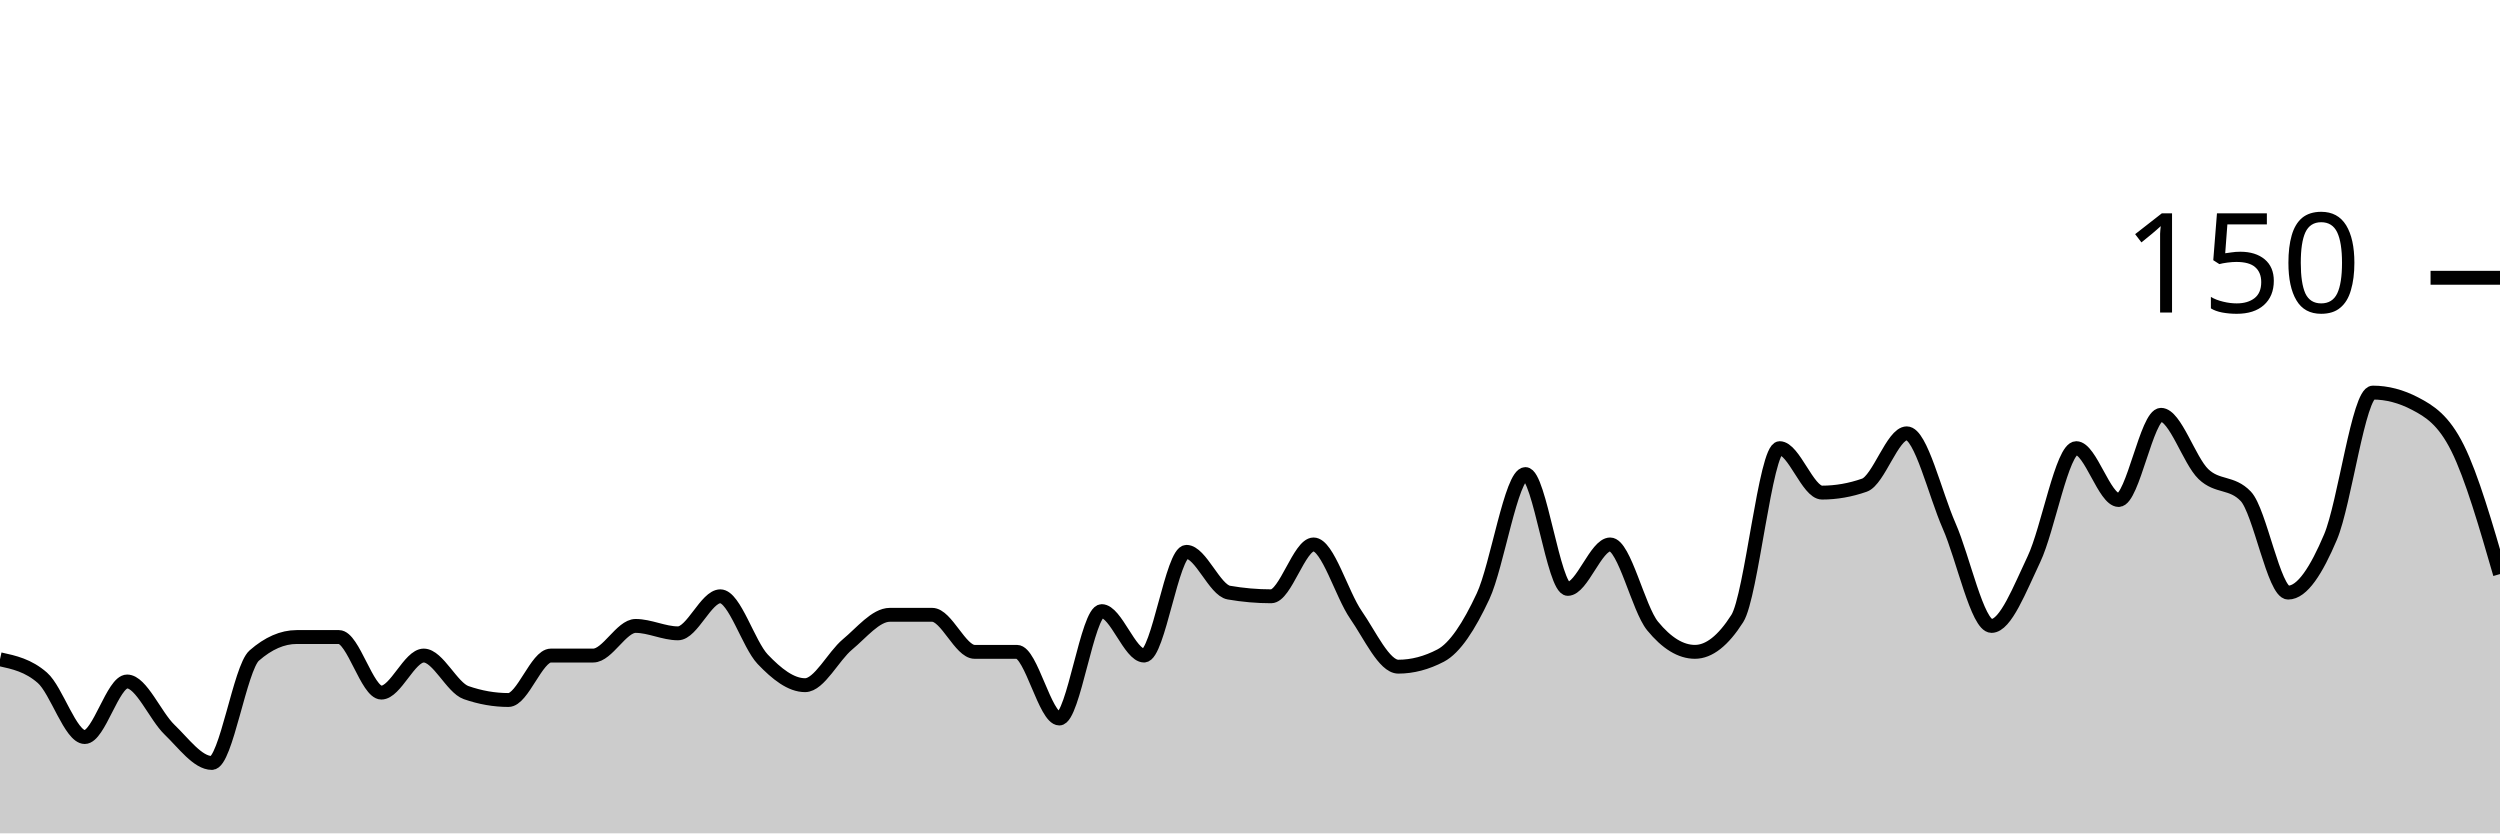
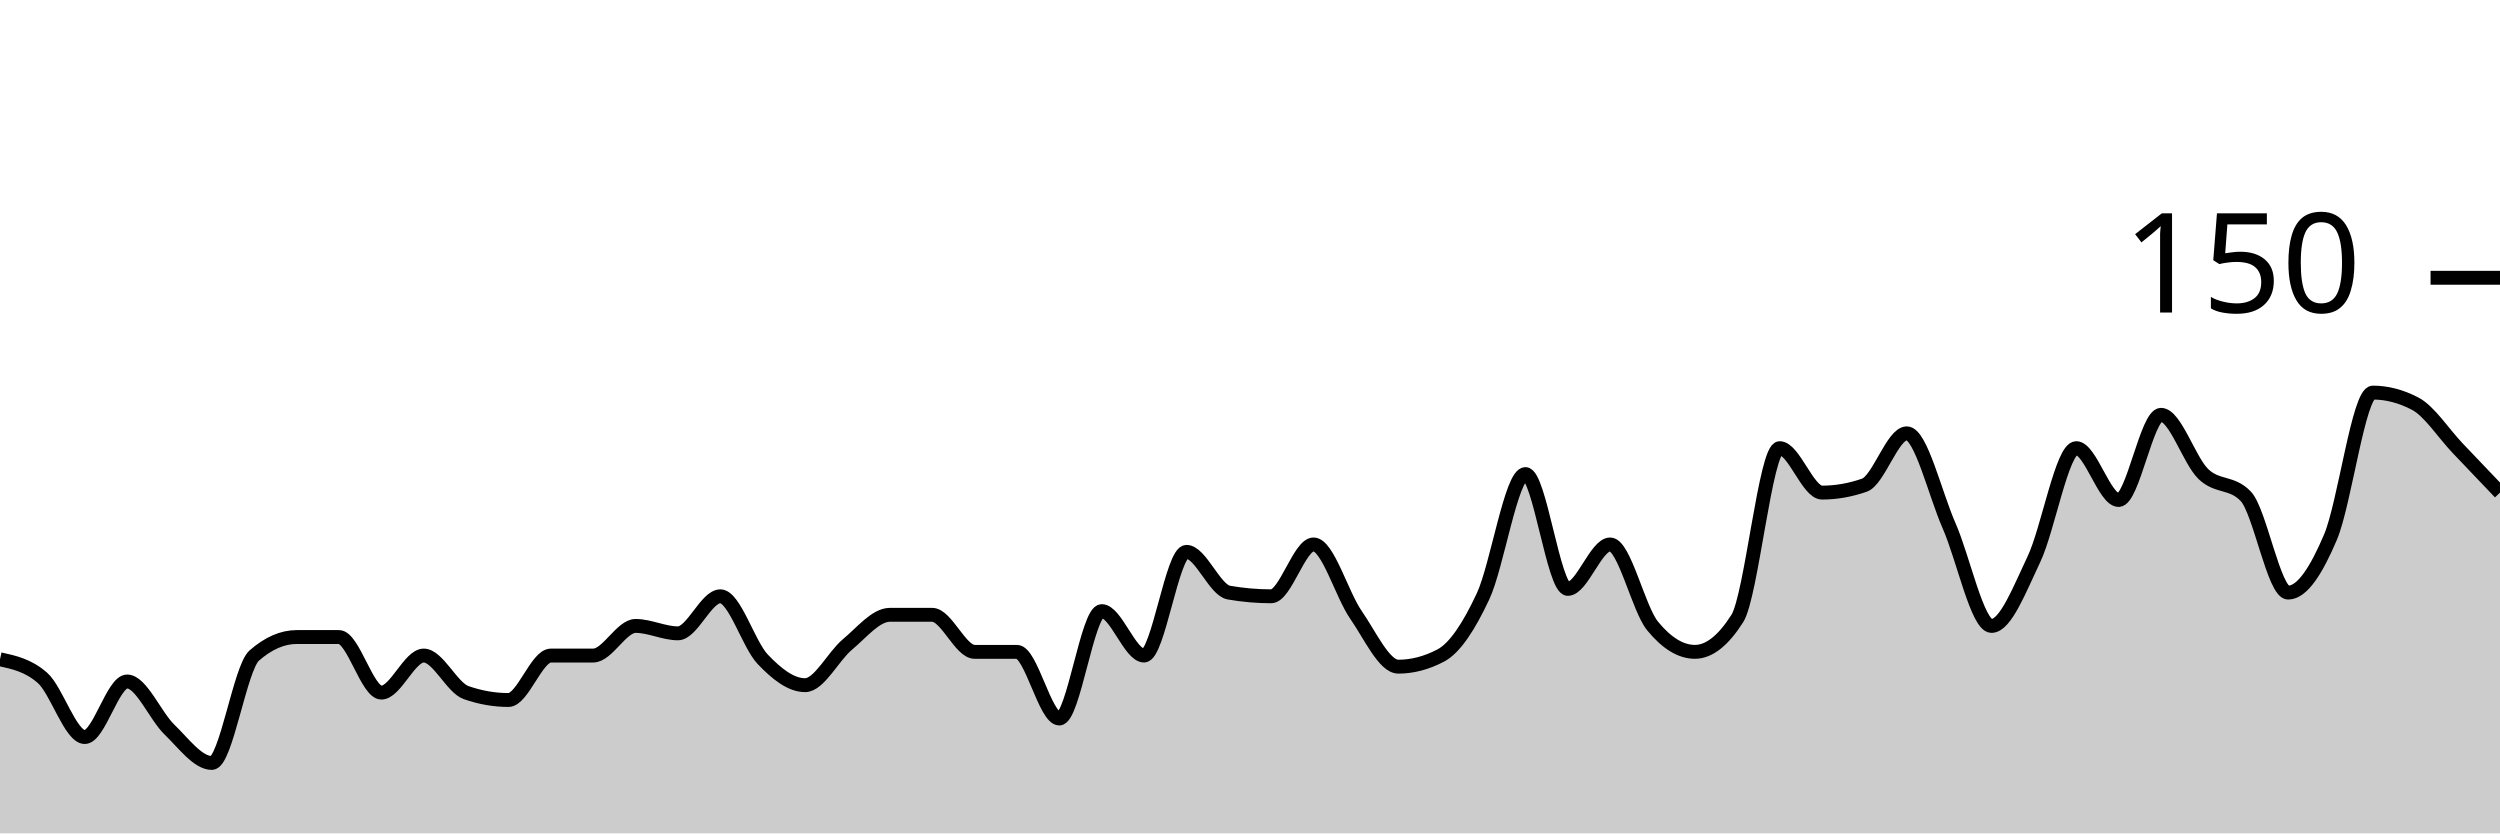
<svg xmlns="http://www.w3.org/2000/svg" viewBox="0 0 180 60">
  <g transform="translate(0,20)">
-     <path class="area" fill="rgba(0, 0, 0, 0.2)" d="M0,27.467C1.017,27.689,2.034,27.911,3.051,28.8C4.068,29.689,5.085,33.067,6.102,33.067C7.119,33.067,8.136,29.067,9.153,29.067C10.169,29.067,11.186,31.556,12.203,32.533C13.22,33.511,14.237,34.933,15.254,34.933C16.271,34.933,17.288,28.089,18.305,27.2C19.322,26.311,20.339,25.867,21.356,25.867C22.373,25.867,23.39,25.867,24.407,25.867C25.424,25.867,26.441,29.867,27.458,29.867C28.475,29.867,29.492,27.2,30.508,27.2C31.525,27.2,32.542,29.511,33.559,29.867C34.576,30.222,35.593,30.4,36.61,30.4C37.627,30.4,38.644,27.2,39.661,27.2C40.678,27.2,41.695,27.2,42.712,27.2C43.729,27.2,44.746,25.067,45.763,25.067C46.78,25.067,47.797,25.6,48.814,25.6C49.831,25.6,50.847,22.933,51.864,22.933C52.881,22.933,53.898,26.4,54.915,27.467C55.932,28.533,56.949,29.333,57.966,29.333C58.983,29.333,60,27.244,61.017,26.4C62.034,25.556,63.051,24.267,64.068,24.267C65.085,24.267,66.102,24.267,67.119,24.267C68.136,24.267,69.153,26.933,70.169,26.933C71.186,26.933,72.203,26.933,73.22,26.933C74.237,26.933,75.254,31.733,76.271,31.733C77.288,31.733,78.305,24,79.322,24C80.339,24,81.356,27.2,82.373,27.2C83.39,27.2,84.407,19.733,85.424,19.733C86.441,19.733,87.458,22.489,88.475,22.667C89.492,22.844,90.508,22.933,91.525,22.933C92.542,22.933,93.559,19.2,94.576,19.2C95.593,19.2,96.61,22.8,97.627,24.267C98.644,25.733,99.661,28,100.678,28C101.695,28,102.712,27.733,103.729,27.2C104.746,26.667,105.763,25.111,106.78,22.933C107.797,20.756,108.814,14.133,109.831,14.133C110.847,14.133,111.864,22.4,112.881,22.4C113.898,22.4,114.915,19.2,115.932,19.2C116.949,19.2,117.966,23.822,118.983,25.067C120,26.311,121.017,26.933,122.034,26.933C123.051,26.933,124.068,26.133,125.085,24.533C126.102,22.933,127.119,12.267,128.136,12.267C129.153,12.267,130.169,15.467,131.186,15.467C132.203,15.467,133.22,15.289,134.237,14.933C135.254,14.578,136.271,11.2,137.288,11.2C138.305,11.2,139.322,15.556,140.339,17.867C141.356,20.178,142.373,25.067,143.39,25.067C144.407,25.067,145.424,22.4,146.441,20.267C147.458,18.133,148.475,12.267,149.492,12.267C150.508,12.267,151.525,16,152.542,16C153.559,16,154.576,9.867,155.593,9.867C156.61,9.867,157.627,13.156,158.644,14.133C159.661,15.111,160.678,14.667,161.695,15.733C162.712,16.8,163.729,22.667,164.746,22.667C165.763,22.667,166.78,21.067,167.797,18.667C168.814,16.267,169.831,8.267,170.847,8.267C171.864,8.267,172.881,8.533,173.898,9.067C174.915,9.6,175.932,10.222,176.949,12.267C177.966,14.311,178.983,17.822,180,21.333L180,40C178.983,40,177.966,40,176.949,40C175.932,40,174.915,40,173.898,40C172.881,40,171.864,40,170.847,40C169.831,40,168.814,40,167.797,40C166.78,40,165.763,40,164.746,40C163.729,40,162.712,40,161.695,40C160.678,40,159.661,40,158.644,40C157.627,40,156.61,40,155.593,40C154.576,40,153.559,40,152.542,40C151.525,40,150.508,40,149.492,40C148.475,40,147.458,40,146.441,40C145.424,40,144.407,40,143.39,40C142.373,40,141.356,40,140.339,40C139.322,40,138.305,40,137.288,40C136.271,40,135.254,40,134.237,40C133.22,40,132.203,40,131.186,40C130.169,40,129.153,40,128.136,40C127.119,40,126.102,40,125.085,40C124.068,40,123.051,40,122.034,40C121.017,40,120,40,118.983,40C117.966,40,116.949,40,115.932,40C114.915,40,113.898,40,112.881,40C111.864,40,110.847,40,109.831,40C108.814,40,107.797,40,106.78,40C105.763,40,104.746,40,103.729,40C102.712,40,101.695,40,100.678,40C99.661,40,98.644,40,97.627,40C96.61,40,95.593,40,94.576,40C93.559,40,92.542,40,91.525,40C90.508,40,89.492,40,88.475,40C87.458,40,86.441,40,85.424,40C84.407,40,83.39,40,82.373,40C81.356,40,80.339,40,79.322,40C78.305,40,77.288,40,76.271,40C75.254,40,74.237,40,73.22,40C72.203,40,71.186,40,70.169,40C69.153,40,68.136,40,67.119,40C66.102,40,65.085,40,64.068,40C63.051,40,62.034,40,61.017,40C60,40,58.983,40,57.966,40C56.949,40,55.932,40,54.915,40C53.898,40,52.881,40,51.864,40C50.847,40,49.831,40,48.814,40C47.797,40,46.78,40,45.763,40C44.746,40,43.729,40,42.712,40C41.695,40,40.678,40,39.661,40C38.644,40,37.627,40,36.61,40C35.593,40,34.576,40,33.559,40C32.542,40,31.525,40,30.508,40C29.492,40,28.475,40,27.458,40C26.441,40,25.424,40,24.407,40C23.39,40,22.373,40,21.356,40C20.339,40,19.322,40,18.305,40C17.288,40,16.271,40,15.254,40C14.237,40,13.22,40,12.203,40C11.186,40,10.169,40,9.153,40C8.136,40,7.119,40,6.102,40C5.085,40,4.068,40,3.051,40C2.034,40,1.017,40,0,40Z" />
-     <path class="line" stroke="black" fill="none" d="M0,27.467C1.017,27.689,2.034,27.911,3.051,28.8C4.068,29.689,5.085,33.067,6.102,33.067C7.119,33.067,8.136,29.067,9.153,29.067C10.169,29.067,11.186,31.556,12.203,32.533C13.22,33.511,14.237,34.933,15.254,34.933C16.271,34.933,17.288,28.089,18.305,27.2C19.322,26.311,20.339,25.867,21.356,25.867C22.373,25.867,23.39,25.867,24.407,25.867C25.424,25.867,26.441,29.867,27.458,29.867C28.475,29.867,29.492,27.2,30.508,27.2C31.525,27.2,32.542,29.511,33.559,29.867C34.576,30.222,35.593,30.4,36.61,30.4C37.627,30.4,38.644,27.2,39.661,27.2C40.678,27.2,41.695,27.2,42.712,27.2C43.729,27.2,44.746,25.067,45.763,25.067C46.78,25.067,47.797,25.6,48.814,25.6C49.831,25.6,50.847,22.933,51.864,22.933C52.881,22.933,53.898,26.4,54.915,27.467C55.932,28.533,56.949,29.333,57.966,29.333C58.983,29.333,60,27.244,61.017,26.4C62.034,25.556,63.051,24.267,64.068,24.267C65.085,24.267,66.102,24.267,67.119,24.267C68.136,24.267,69.153,26.933,70.169,26.933C71.186,26.933,72.203,26.933,73.22,26.933C74.237,26.933,75.254,31.733,76.271,31.733C77.288,31.733,78.305,24,79.322,24C80.339,24,81.356,27.2,82.373,27.2C83.39,27.2,84.407,19.733,85.424,19.733C86.441,19.733,87.458,22.489,88.475,22.667C89.492,22.844,90.508,22.933,91.525,22.933C92.542,22.933,93.559,19.2,94.576,19.2C95.593,19.2,96.61,22.8,97.627,24.267C98.644,25.733,99.661,28,100.678,28C101.695,28,102.712,27.733,103.729,27.2C104.746,26.667,105.763,25.111,106.78,22.933C107.797,20.756,108.814,14.133,109.831,14.133C110.847,14.133,111.864,22.4,112.881,22.4C113.898,22.4,114.915,19.2,115.932,19.2C116.949,19.2,117.966,23.822,118.983,25.067C120,26.311,121.017,26.933,122.034,26.933C123.051,26.933,124.068,26.133,125.085,24.533C126.102,22.933,127.119,12.267,128.136,12.267C129.153,12.267,130.169,15.467,131.186,15.467C132.203,15.467,133.22,15.289,134.237,14.933C135.254,14.578,136.271,11.2,137.288,11.2C138.305,11.2,139.322,15.556,140.339,17.867C141.356,20.178,142.373,25.067,143.39,25.067C144.407,25.067,145.424,22.4,146.441,20.267C147.458,18.133,148.475,12.267,149.492,12.267C150.508,12.267,151.525,16,152.542,16C153.559,16,154.576,9.867,155.593,9.867C156.61,9.867,157.627,13.156,158.644,14.133C159.661,15.111,160.678,14.667,161.695,15.733C162.712,16.8,163.729,22.667,164.746,22.667C165.763,22.667,166.78,21.067,167.797,18.667C168.814,16.267,169.831,8.267,170.847,8.267C171.864,8.267,172.881,8.533,173.898,9.067C174.915,9.6,175.932,10.222,176.949,12.267C177.966,14.311,178.983,17.822,180,21.333" />
+     <path class="area" fill="rgba(0, 0, 0, 0.2)" d="M0,27.467C1.017,27.689,2.034,27.911,3.051,28.8C4.068,29.689,5.085,33.067,6.102,33.067C7.119,33.067,8.136,29.067,9.153,29.067C10.169,29.067,11.186,31.556,12.203,32.533C13.22,33.511,14.237,34.933,15.254,34.933C16.271,34.933,17.288,28.089,18.305,27.2C19.322,26.311,20.339,25.867,21.356,25.867C22.373,25.867,23.39,25.867,24.407,25.867C25.424,25.867,26.441,29.867,27.458,29.867C28.475,29.867,29.492,27.2,30.508,27.2C31.525,27.2,32.542,29.511,33.559,29.867C34.576,30.222,35.593,30.4,36.61,30.4C37.627,30.4,38.644,27.2,39.661,27.2C40.678,27.2,41.695,27.2,42.712,27.2C43.729,27.2,44.746,25.067,45.763,25.067C46.78,25.067,47.797,25.6,48.814,25.6C49.831,25.6,50.847,22.933,51.864,22.933C52.881,22.933,53.898,26.4,54.915,27.467C55.932,28.533,56.949,29.333,57.966,29.333C58.983,29.333,60,27.244,61.017,26.4C62.034,25.556,63.051,24.267,64.068,24.267C65.085,24.267,66.102,24.267,67.119,24.267C68.136,24.267,69.153,26.933,70.169,26.933C71.186,26.933,72.203,26.933,73.22,26.933C74.237,26.933,75.254,31.733,76.271,31.733C77.288,31.733,78.305,24,79.322,24C80.339,24,81.356,27.2,82.373,27.2C83.39,27.2,84.407,19.733,85.424,19.733C86.441,19.733,87.458,22.489,88.475,22.667C89.492,22.844,90.508,22.933,91.525,22.933C92.542,22.933,93.559,19.2,94.576,19.2C95.593,19.2,96.61,22.8,97.627,24.267C98.644,25.733,99.661,28,100.678,28C101.695,28,102.712,27.733,103.729,27.2C104.746,26.667,105.763,25.111,106.78,22.933C107.797,20.756,108.814,14.133,109.831,14.133C110.847,14.133,111.864,22.4,112.881,22.4C113.898,22.4,114.915,19.2,115.932,19.2C116.949,19.2,117.966,23.822,118.983,25.067C120,26.311,121.017,26.933,122.034,26.933C123.051,26.933,124.068,26.133,125.085,24.533C126.102,22.933,127.119,12.267,128.136,12.267C129.153,12.267,130.169,15.467,131.186,15.467C132.203,15.467,133.22,15.289,134.237,14.933C135.254,14.578,136.271,11.2,137.288,11.2C138.305,11.2,139.322,15.556,140.339,17.867C141.356,20.178,142.373,25.067,143.39,25.067C144.407,25.067,145.424,22.4,146.441,20.267C147.458,18.133,148.475,12.267,149.492,12.267C150.508,12.267,151.525,16,152.542,16C153.559,16,154.576,9.867,155.593,9.867C156.61,9.867,157.627,13.156,158.644,14.133C159.661,15.111,160.678,14.667,161.695,15.733C162.712,16.8,163.729,22.667,164.746,22.667C165.763,22.667,166.78,21.067,167.797,18.667C168.814,16.267,169.831,8.267,170.847,8.267C171.864,8.267,172.881,8.533,173.898,9.067C174.915,9.6,175.932,11.2,176.949,12.267C177.966,13.333,178.983,14.4,180,15.467L180,40C178.983,40,177.966,40,176.949,40C175.932,40,174.915,40,173.898,40C172.881,40,171.864,40,170.847,40C169.831,40,168.814,40,167.797,40C166.78,40,165.763,40,164.746,40C163.729,40,162.712,40,161.695,40C160.678,40,159.661,40,158.644,40C157.627,40,156.61,40,155.593,40C154.576,40,153.559,40,152.542,40C151.525,40,150.508,40,149.492,40C148.475,40,147.458,40,146.441,40C145.424,40,144.407,40,143.39,40C142.373,40,141.356,40,140.339,40C139.322,40,138.305,40,137.288,40C136.271,40,135.254,40,134.237,40C133.22,40,132.203,40,131.186,40C130.169,40,129.153,40,128.136,40C127.119,40,126.102,40,125.085,40C124.068,40,123.051,40,122.034,40C121.017,40,120,40,118.983,40C117.966,40,116.949,40,115.932,40C114.915,40,113.898,40,112.881,40C111.864,40,110.847,40,109.831,40C108.814,40,107.797,40,106.78,40C105.763,40,104.746,40,103.729,40C102.712,40,101.695,40,100.678,40C99.661,40,98.644,40,97.627,40C96.61,40,95.593,40,94.576,40C93.559,40,92.542,40,91.525,40C90.508,40,89.492,40,88.475,40C87.458,40,86.441,40,85.424,40C84.407,40,83.39,40,82.373,40C81.356,40,80.339,40,79.322,40C78.305,40,77.288,40,76.271,40C75.254,40,74.237,40,73.22,40C72.203,40,71.186,40,70.169,40C69.153,40,68.136,40,67.119,40C66.102,40,65.085,40,64.068,40C63.051,40,62.034,40,61.017,40C60,40,58.983,40,57.966,40C56.949,40,55.932,40,54.915,40C53.898,40,52.881,40,51.864,40C50.847,40,49.831,40,48.814,40C47.797,40,46.78,40,45.763,40C44.746,40,43.729,40,42.712,40C41.695,40,40.678,40,39.661,40C38.644,40,37.627,40,36.61,40C35.593,40,34.576,40,33.559,40C32.542,40,31.525,40,30.508,40C29.492,40,28.475,40,27.458,40C26.441,40,25.424,40,24.407,40C23.39,40,22.373,40,21.356,40C20.339,40,19.322,40,18.305,40C17.288,40,16.271,40,15.254,40C14.237,40,13.22,40,12.203,40C11.186,40,10.169,40,9.153,40C8.136,40,7.119,40,6.102,40C5.085,40,4.068,40,3.051,40C2.034,40,1.017,40,0,40Z" />
+     <path class="line" stroke="black" fill="none" d="M0,27.467C1.017,27.689,2.034,27.911,3.051,28.8C4.068,29.689,5.085,33.067,6.102,33.067C7.119,33.067,8.136,29.067,9.153,29.067C10.169,29.067,11.186,31.556,12.203,32.533C13.22,33.511,14.237,34.933,15.254,34.933C16.271,34.933,17.288,28.089,18.305,27.2C19.322,26.311,20.339,25.867,21.356,25.867C22.373,25.867,23.39,25.867,24.407,25.867C25.424,25.867,26.441,29.867,27.458,29.867C28.475,29.867,29.492,27.2,30.508,27.2C31.525,27.2,32.542,29.511,33.559,29.867C34.576,30.222,35.593,30.4,36.61,30.4C37.627,30.4,38.644,27.2,39.661,27.2C40.678,27.2,41.695,27.2,42.712,27.2C43.729,27.2,44.746,25.067,45.763,25.067C46.78,25.067,47.797,25.6,48.814,25.6C49.831,25.6,50.847,22.933,51.864,22.933C52.881,22.933,53.898,26.4,54.915,27.467C55.932,28.533,56.949,29.333,57.966,29.333C58.983,29.333,60,27.244,61.017,26.4C62.034,25.556,63.051,24.267,64.068,24.267C65.085,24.267,66.102,24.267,67.119,24.267C68.136,24.267,69.153,26.933,70.169,26.933C71.186,26.933,72.203,26.933,73.22,26.933C74.237,26.933,75.254,31.733,76.271,31.733C77.288,31.733,78.305,24,79.322,24C80.339,24,81.356,27.2,82.373,27.2C83.39,27.2,84.407,19.733,85.424,19.733C86.441,19.733,87.458,22.489,88.475,22.667C89.492,22.844,90.508,22.933,91.525,22.933C92.542,22.933,93.559,19.2,94.576,19.2C95.593,19.2,96.61,22.8,97.627,24.267C98.644,25.733,99.661,28,100.678,28C101.695,28,102.712,27.733,103.729,27.2C104.746,26.667,105.763,25.111,106.78,22.933C107.797,20.756,108.814,14.133,109.831,14.133C110.847,14.133,111.864,22.4,112.881,22.4C113.898,22.4,114.915,19.2,115.932,19.2C116.949,19.2,117.966,23.822,118.983,25.067C120,26.311,121.017,26.933,122.034,26.933C123.051,26.933,124.068,26.133,125.085,24.533C126.102,22.933,127.119,12.267,128.136,12.267C129.153,12.267,130.169,15.467,131.186,15.467C132.203,15.467,133.22,15.289,134.237,14.933C135.254,14.578,136.271,11.2,137.288,11.2C138.305,11.2,139.322,15.556,140.339,17.867C141.356,20.178,142.373,25.067,143.39,25.067C144.407,25.067,145.424,22.4,146.441,20.267C147.458,18.133,148.475,12.267,149.492,12.267C150.508,12.267,151.525,16,152.542,16C153.559,16,154.576,9.867,155.593,9.867C156.61,9.867,157.627,13.156,158.644,14.133C159.661,15.111,160.678,14.667,161.695,15.733C162.712,16.8,163.729,22.667,164.746,22.667C165.763,22.667,166.78,21.067,167.797,18.667C168.814,16.267,169.831,8.267,170.847,8.267C171.864,8.267,172.881,8.533,173.898,9.067C174.915,9.6,175.932,11.2,176.949,12.267C177.966,13.333,178.983,14.4,180,15.467" />
    <path class="axis-ceiling" stroke-width="1" stroke="black" fill="none" d="M175,0L180,0" />
    <text class="axis-ceiling-label" font-family="sans-serif" text-anchor="end" font-size="10px" x="170" y="2.5">150</text>
  </g>
</svg>
